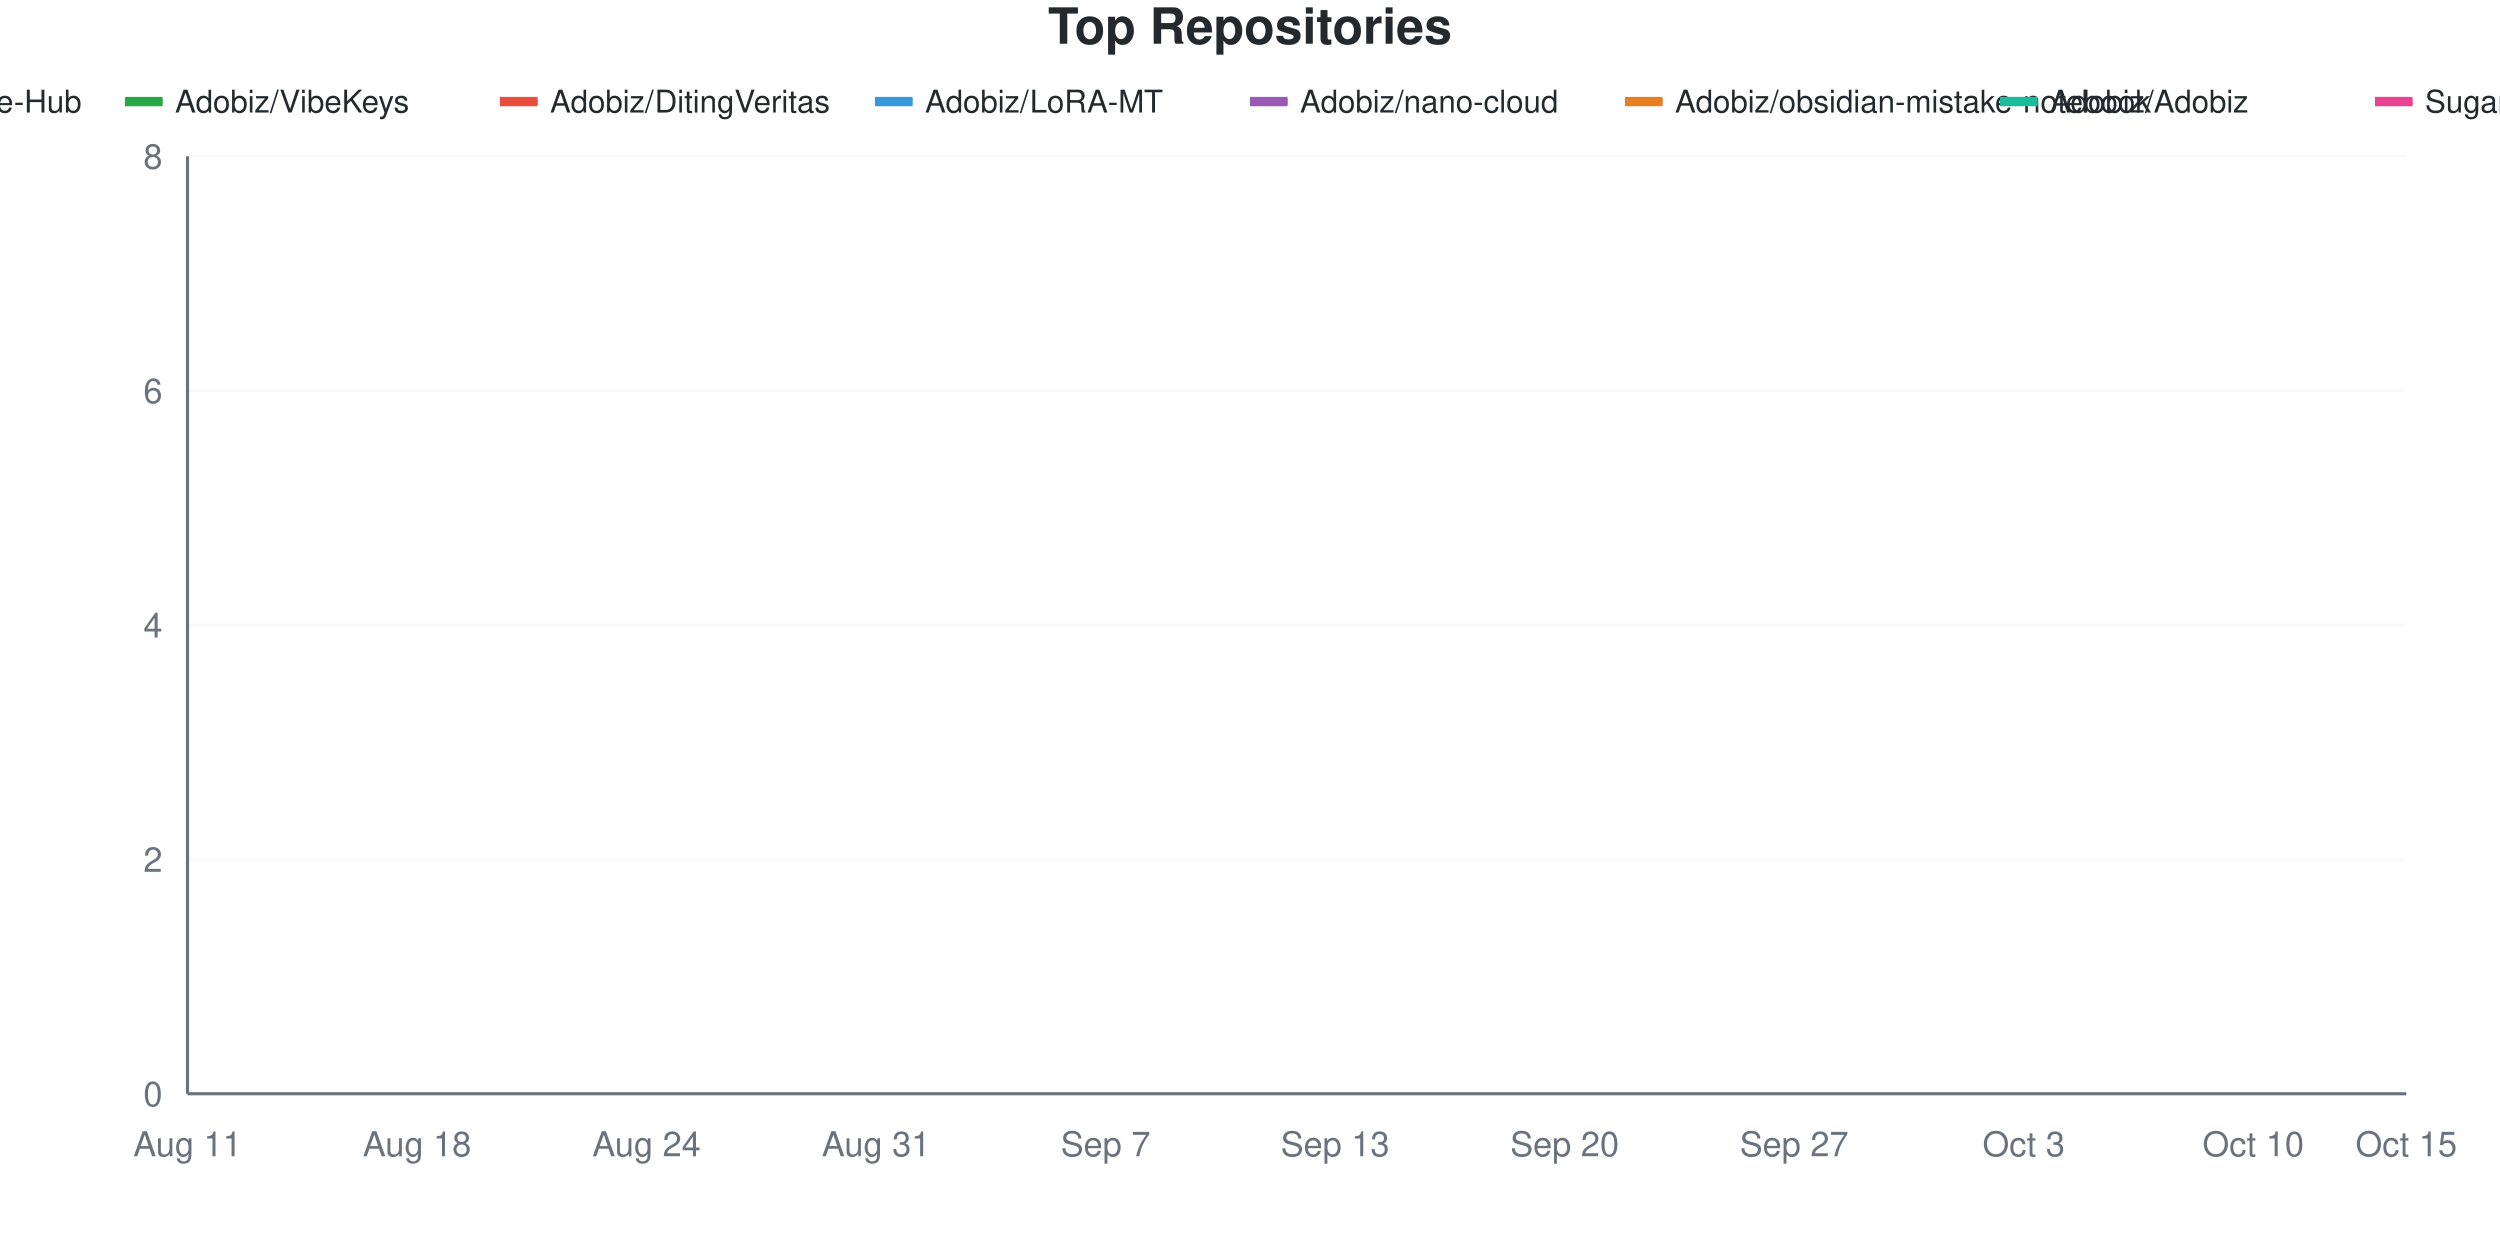
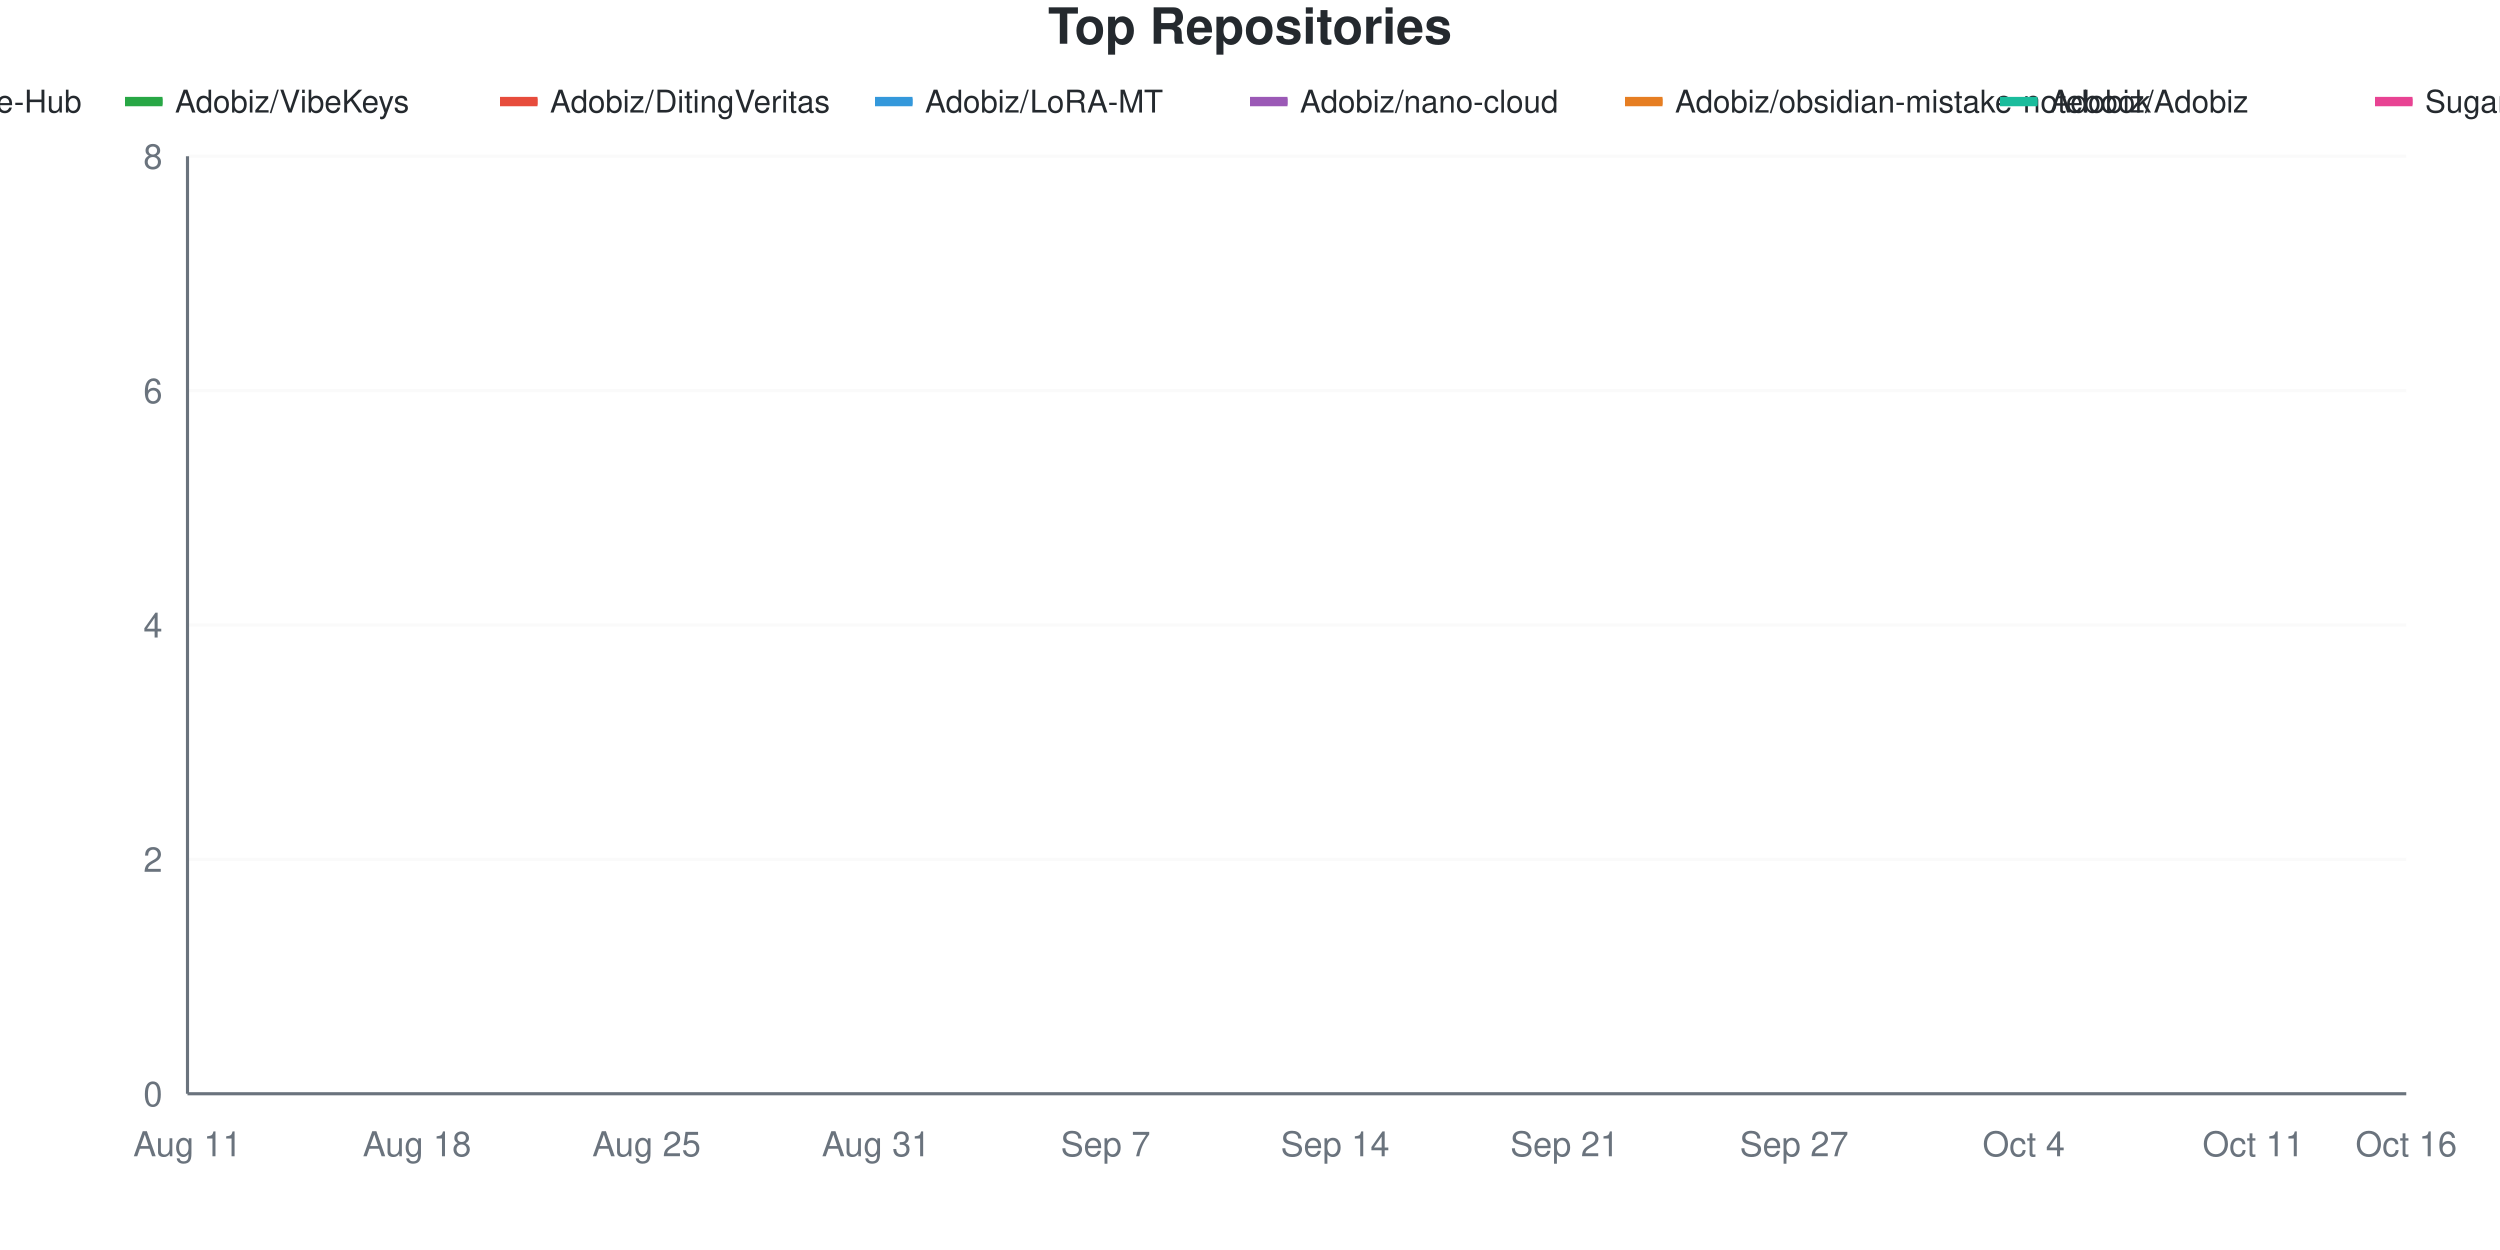
<svg xmlns="http://www.w3.org/2000/svg" viewBox="0 0 800 400" width="800" height="400">
  <style>
    @keyframes drawLine {
      to { stroke-dashoffset: 0; }
    }
    @keyframes fadeInPoint {
      from { opacity: 0; }
      to { opacity: 1; }
    }
    .data-line-0 {
      stroke-dasharray: 1287;
      stroke-dashoffset: 1287;
      animation: drawLine 2s ease-out forwards;
    }
    .data-line-1 {
      stroke-dasharray: 1065;
      stroke-dashoffset: 1065;
      animation: drawLine 2s ease-out forwards;
    }
    .data-line-2 {
      stroke-dasharray: 1065;
      stroke-dashoffset: 1065;
      animation: drawLine 2s ease-out forwards;
    }
    .data-line-3 {
      stroke-dasharray: 1065;
      stroke-dashoffset: 1065;
      animation: drawLine 2s ease-out forwards;
    }
    .data-line-4 {
      stroke-dasharray: 1065;
      stroke-dashoffset: 1065;
      animation: drawLine 2s ease-out forwards;
    }
    .data-line-5 {
      stroke-dasharray: 1065;
      stroke-dashoffset: 1065;
      animation: drawLine 2s ease-out forwards;
    }
    .data-line-6 {
      stroke-dasharray: 1065;
      stroke-dashoffset: 1065;
      animation: drawLine 2s ease-out forwards;
    }
    .data-line-7 {
      stroke-dasharray: 1065;
      stroke-dashoffset: 1065;
      animation: drawLine 2s ease-out forwards;
    }
    .data-point {
      opacity: 0;
      animation: fadeInPoint 0.5s ease-out forwards;
    }
    .chart-bg { fill: #fff; }
    .chart-text { fill: #24292e; }
    .chart-muted { fill: #6a737d; }
    .chart-grid { stroke: #eee; }
    .chart-axis { stroke: #6a737d; }
    @media (prefers-color-scheme: dark) {
      .chart-bg { fill: #0d1117; }
      .chart-text { fill: #e6edf3; }
      .chart-muted { fill: #8b949e; }
      .chart-grid { stroke: #21262d; }
      .chart-axis { stroke: #8b949e; }
    }
  </style>
  <rect width="800" height="400" class="chart-bg" />
  <text x="400" y="14" text-anchor="middle" class="chart-text" font-size="16" font-weight="bold" font-family="-apple-system, BlinkMacSystemFont, 'Segoe UI', Helvetica, Arial, sans-serif">Top Repositories</text>
  <g class="legend">
    <rect x="-80" y="31" width="12" height="3" fill="#dfb317" />
    <line x1="-80" y1="32.5" x2="-68" y2="32.5" stroke="#dfb317" stroke-width="2" />
    <text x="-64" y="36" class="chart-text" font-size="10" font-family="-apple-system, BlinkMacSystemFont, 'Segoe UI', Helvetica, Arial, sans-serif">Adobiz/Pi-Drive-Hub</text>
    <rect x="40" y="31" width="12" height="3" fill="#28a745" />
    <line x1="40" y1="32.5" x2="52" y2="32.5" stroke="#28a745" stroke-width="2" />
    <text x="56" y="36" class="chart-text" font-size="10" font-family="-apple-system, BlinkMacSystemFont, 'Segoe UI', Helvetica, Arial, sans-serif">Adobiz/VibeKeys</text>
    <rect x="160" y="31" width="12" height="3" fill="#e74c3c" />
    <line x1="160" y1="32.5" x2="172" y2="32.5" stroke="#e74c3c" stroke-width="2" />
    <text x="176" y="36" class="chart-text" font-size="10" font-family="-apple-system, BlinkMacSystemFont, 'Segoe UI', Helvetica, Arial, sans-serif">Adobiz/DitingVeritas</text>
    <rect x="280" y="31" width="12" height="3" fill="#3498db" />
    <line x1="280" y1="32.5" x2="292" y2="32.5" stroke="#3498db" stroke-width="2" />
    <text x="296" y="36" class="chart-text" font-size="10" font-family="-apple-system, BlinkMacSystemFont, 'Segoe UI', Helvetica, Arial, sans-serif">Adobiz/LoRA-MT</text>
    <rect x="400" y="31" width="12" height="3" fill="#9b59b6" />
    <line x1="400" y1="32.5" x2="412" y2="32.5" stroke="#9b59b6" stroke-width="2" />
    <text x="416" y="36" class="chart-text" font-size="10" font-family="-apple-system, BlinkMacSystemFont, 'Segoe UI', Helvetica, Arial, sans-serif">Adobiz/nano-cloud</text>
    <rect x="520" y="31" width="12" height="3" fill="#e67e22" />
    <line x1="520" y1="32.5" x2="532" y2="32.5" stroke="#e67e22" stroke-width="2" />
    <text x="536" y="36" class="chart-text" font-size="10" font-family="-apple-system, BlinkMacSystemFont, 'Segoe UI', Helvetica, Arial, sans-serif">Adobiz/obsidian-mistake-notebook</text>
    <rect x="640" y="31" width="12" height="3" fill="#1abc9c" />
    <line x1="640" y1="32.5" x2="652" y2="32.5" stroke="#1abc9c" stroke-width="2" />
    <text x="656" y="36" class="chart-text" font-size="10" font-family="-apple-system, BlinkMacSystemFont, 'Segoe UI', Helvetica, Arial, sans-serif">Adobiz/Adobiz</text>
    <rect x="760" y="31" width="12" height="3" fill="#e84393" />
    <line x1="760" y1="32.5" x2="772" y2="32.5" stroke="#e84393" stroke-width="2" />
    <text x="776" y="36" class="chart-text" font-size="10" font-family="-apple-system, BlinkMacSystemFont, 'Segoe UI', Helvetica, Arial, sans-serif">SugarCubeConference/CiGA2026GGJ</text>
  </g>
  <g class="grid">
    <line x1="60" y1="350" x2="770" y2="350" class="chart-grid" stroke-opacity="0.3" />
    <text x="52" y="354" text-anchor="end" class="chart-muted" font-size="11" font-family="-apple-system, BlinkMacSystemFont, 'Segoe UI', Helvetica, Arial, sans-serif">0</text>
    <line x1="60" y1="275" x2="770" y2="275" class="chart-grid" stroke-opacity="0.3" />
    <text x="52" y="279" text-anchor="end" class="chart-muted" font-size="11" font-family="-apple-system, BlinkMacSystemFont, 'Segoe UI', Helvetica, Arial, sans-serif">2</text>
    <line x1="60" y1="200" x2="770" y2="200" class="chart-grid" stroke-opacity="0.3" />
    <text x="52" y="204" text-anchor="end" class="chart-muted" font-size="11" font-family="-apple-system, BlinkMacSystemFont, 'Segoe UI', Helvetica, Arial, sans-serif">4</text>
    <line x1="60" y1="125" x2="770" y2="125" class="chart-grid" stroke-opacity="0.3" />
    <text x="52" y="129" text-anchor="end" class="chart-muted" font-size="11" font-family="-apple-system, BlinkMacSystemFont, 'Segoe UI', Helvetica, Arial, sans-serif">6</text>
    <line x1="60" y1="50" x2="770" y2="50" class="chart-grid" stroke-opacity="0.3" />
    <text x="52" y="54" text-anchor="end" class="chart-muted" font-size="11" font-family="-apple-system, BlinkMacSystemFont, 'Segoe UI', Helvetica, Arial, sans-serif">8</text>
  </g>
  <g class="milestones">
    
  </g>
  <g class="x-axis">
    <text x="60" y="370" text-anchor="middle" class="chart-muted" font-size="11" font-family="-apple-system, BlinkMacSystemFont, 'Segoe UI', Helvetica, Arial, sans-serif">Aug 11</text>
    <text x="133.448" y="370" text-anchor="middle" class="chart-muted" font-size="11" font-family="-apple-system, BlinkMacSystemFont, 'Segoe UI', Helvetica, Arial, sans-serif">Aug 18</text>
-     <text x="206.897" y="370" text-anchor="middle" class="chart-muted" font-size="11" font-family="-apple-system, BlinkMacSystemFont, 'Segoe UI', Helvetica, Arial, sans-serif">Aug 24</text>
+     <text x="206.897" y="370" text-anchor="middle" class="chart-muted" font-size="11" font-family="-apple-system, BlinkMacSystemFont, 'Segoe UI', Helvetica, Arial, sans-serif">Aug 25</text>
    <text x="280.345" y="370" text-anchor="middle" class="chart-muted" font-size="11" font-family="-apple-system, BlinkMacSystemFont, 'Segoe UI', Helvetica, Arial, sans-serif">Aug 31</text>
    <text x="353.793" y="370" text-anchor="middle" class="chart-muted" font-size="11" font-family="-apple-system, BlinkMacSystemFont, 'Segoe UI', Helvetica, Arial, sans-serif">Sep 7</text>
-     <text x="427.241" y="370" text-anchor="middle" class="chart-muted" font-size="11" font-family="-apple-system, BlinkMacSystemFont, 'Segoe UI', Helvetica, Arial, sans-serif">Sep 13</text>
-     <text x="500.69" y="370" text-anchor="middle" class="chart-muted" font-size="11" font-family="-apple-system, BlinkMacSystemFont, 'Segoe UI', Helvetica, Arial, sans-serif">Sep 20</text>
+     <text x="427.241" y="370" text-anchor="middle" class="chart-muted" font-size="11" font-family="-apple-system, BlinkMacSystemFont, 'Segoe UI', Helvetica, Arial, sans-serif">Sep 14</text>
+     <text x="500.69" y="370" text-anchor="middle" class="chart-muted" font-size="11" font-family="-apple-system, BlinkMacSystemFont, 'Segoe UI', Helvetica, Arial, sans-serif">Sep 21</text>
    <text x="574.138" y="370" text-anchor="middle" class="chart-muted" font-size="11" font-family="-apple-system, BlinkMacSystemFont, 'Segoe UI', Helvetica, Arial, sans-serif">Sep 27</text>
-     <text x="647.586" y="370" text-anchor="middle" class="chart-muted" font-size="11" font-family="-apple-system, BlinkMacSystemFont, 'Segoe UI', Helvetica, Arial, sans-serif">Oct 3</text>
-     <text x="721.034" y="370" text-anchor="middle" class="chart-muted" font-size="11" font-family="-apple-system, BlinkMacSystemFont, 'Segoe UI', Helvetica, Arial, sans-serif">Oct 10</text>
-     <text x="770" y="370" text-anchor="middle" class="chart-muted" font-size="11" font-family="-apple-system, BlinkMacSystemFont, 'Segoe UI', Helvetica, Arial, sans-serif">Oct 15</text>
+     <text x="647.586" y="370" text-anchor="middle" class="chart-muted" font-size="11" font-family="-apple-system, BlinkMacSystemFont, 'Segoe UI', Helvetica, Arial, sans-serif">Oct 4</text>
+     <text x="721.034" y="370" text-anchor="middle" class="chart-muted" font-size="11" font-family="-apple-system, BlinkMacSystemFont, 'Segoe UI', Helvetica, Arial, sans-serif">Oct 11</text>
+     <text x="770" y="370" text-anchor="middle" class="chart-muted" font-size="11" font-family="-apple-system, BlinkMacSystemFont, 'Segoe UI', Helvetica, Arial, sans-serif">Oct 16</text>
  </g>
  <line x1="60" y1="50" x2="60" y2="350" class="chart-axis" stroke-width="1" />
  <line x1="60" y1="350" x2="770" y2="350" class="chart-axis" stroke-width="1" />
  <path d="M60,312.5 C68.161,262.5 76.322,162.5 84.483,162.5 C92.644,162.5 100.805,162.5 108.966,162.5 C117.126,162.5 125.287,162.5 133.448,162.5 C141.609,162.5 149.77,162.5 157.931,162.5 C166.092,162.5 174.253,162.5 182.414,162.5 C190.575,162.5 198.736,162.5 206.897,162.5 C215.057,162.5 223.218,162.5 231.379,162.5 C239.54,162.5 247.701,162.5 255.862,162.5 C264.023,162.5 272.184,162.5 280.345,162.5 C288.506,162.5 296.667,162.5 304.828,162.5 C312.989,162.5 321.149,162.5 329.31,162.5 C337.471,162.5 345.632,162.5 353.793,162.5 C361.954,162.5 370.115,125 378.276,125 C386.437,125 394.598,125 402.759,125 C410.92,125 419.08,125 427.241,125 C435.402,125 443.563,125 451.724,125 C459.885,125 468.046,125 476.207,125 C484.368,125 492.529,125 500.69,125 C508.851,125 517.011,125 525.172,125 C533.333,125 541.494,125 549.655,125 C557.816,125 565.977,125 574.138,125 C582.299,125 590.46,125 598.621,125 C606.782,125 614.943,125 623.103,125 C631.264,125 639.425,125 647.586,125 C655.747,125 663.908,125 672.069,125 C680.23,125 688.391,125 696.552,125 C704.713,125 712.874,125 721.034,125 C729.195,125 737.356,125 745.517,125 C753.678,125 761.839,125 770,125" fill="none" stroke="#dfb317" stroke-width="2.5" class="data-line-0" />
  <path d="M60,237.5 C68.161,237.5 76.322,237.5 84.483,237.5 C92.644,237.5 100.805,237.5 108.966,237.5 C117.126,237.5 125.287,237.5 133.448,237.5 C141.609,237.5 149.77,237.5 157.931,237.5 C166.092,237.5 174.253,237.5 182.414,237.5 C190.575,237.5 198.736,237.5 206.897,237.5 C215.057,237.5 223.218,237.5 231.379,237.5 C239.54,237.5 247.701,237.5 255.862,237.5 C264.023,237.5 272.184,237.5 280.345,237.5 C288.506,237.5 296.667,237.5 304.828,237.5 C312.989,237.5 321.149,237.5 329.31,237.5 C337.471,237.5 345.632,237.5 353.793,237.5 C361.954,237.5 370.115,237.5 378.276,237.5 C386.437,237.5 394.598,237.5 402.759,237.5 C410.92,237.5 419.08,237.5 427.241,237.5 C435.402,237.5 443.563,237.5 451.724,237.5 C459.885,237.5 468.046,237.5 476.207,237.5 C484.368,237.5 492.529,237.5 500.69,237.5 C508.851,237.5 517.011,237.5 525.172,237.5 C533.333,237.5 541.494,237.5 549.655,237.5 C557.816,237.5 565.977,237.5 574.138,237.5 C582.299,237.5 590.46,237.5 598.621,237.5 C606.782,237.5 614.943,237.5 623.103,237.5 C631.264,237.5 639.425,237.5 647.586,237.5 C655.747,237.5 663.908,237.5 672.069,237.5 C680.23,237.5 688.391,237.5 696.552,237.5 C704.713,237.5 712.874,237.5 721.034,237.5 C729.195,237.5 737.356,237.5 745.517,237.5 C753.678,237.5 761.839,237.5 770,237.5" fill="none" stroke="#28a745" stroke-width="2.5" class="data-line-1" />
  <path d="M60,275 C68.161,275 76.322,275 84.483,275 C92.644,275 100.805,275 108.966,275 C117.126,275 125.287,275 133.448,275 C141.609,275 149.77,275 157.931,275 C166.092,275 174.253,275 182.414,275 C190.575,275 198.736,275 206.897,275 C215.057,275 223.218,275 231.379,275 C239.54,275 247.701,275 255.862,275 C264.023,275 272.184,275 280.345,275 C288.506,275 296.667,275 304.828,275 C312.989,275 321.149,275 329.31,275 C337.471,275 345.632,275 353.793,275 C361.954,275 370.115,275 378.276,275 C386.437,275 394.598,275 402.759,275 C410.92,275 419.08,275 427.241,275 C435.402,275 443.563,275 451.724,275 C459.885,275 468.046,275 476.207,275 C484.368,275 492.529,275 500.69,275 C508.851,275 517.011,275 525.172,275 C533.333,275 541.494,275 549.655,275 C557.816,275 565.977,275 574.138,275 C582.299,275 590.46,275 598.621,275 C606.782,275 614.943,275 623.103,275 C631.264,275 639.425,275 647.586,275 C655.747,275 663.908,275 672.069,275 C680.23,275 688.391,275 696.552,275 C704.713,275 712.874,275 721.034,275 C729.195,275 737.356,275 745.517,275 C753.678,275 761.839,275 770,275" fill="none" stroke="#e74c3c" stroke-width="2.5" class="data-line-2" />
  <path d="M60,312.5 C68.161,312.5 76.322,312.5 84.483,312.5 C92.644,312.5 100.805,312.5 108.966,312.5 C117.126,312.5 125.287,312.5 133.448,312.5 C141.609,312.5 149.77,312.5 157.931,312.5 C166.092,312.5 174.253,312.5 182.414,312.5 C190.575,312.5 198.736,312.5 206.897,312.5 C215.057,312.5 223.218,312.5 231.379,312.5 C239.54,312.5 247.701,312.5 255.862,312.5 C264.023,312.5 272.184,312.5 280.345,312.5 C288.506,312.5 296.667,312.5 304.828,312.5 C312.989,312.5 321.149,312.5 329.31,312.5 C337.471,312.5 345.632,312.5 353.793,312.5 C361.954,312.5 370.115,312.5 378.276,312.5 C386.437,312.5 394.598,312.5 402.759,312.5 C410.92,312.5 419.08,312.5 427.241,312.5 C435.402,312.5 443.563,312.5 451.724,312.5 C459.885,312.5 468.046,312.5 476.207,312.5 C484.368,312.5 492.529,312.5 500.69,312.5 C508.851,312.5 517.011,312.5 525.172,312.5 C533.333,312.5 541.494,312.5 549.655,312.5 C557.816,312.5 565.977,312.5 574.138,312.5 C582.299,312.5 590.46,312.5 598.621,312.5 C606.782,312.5 614.943,312.5 623.103,312.5 C631.264,312.5 639.425,312.5 647.586,312.5 C655.747,312.5 663.908,312.5 672.069,312.5 C680.23,312.5 688.391,312.5 696.552,312.5 C704.713,312.5 712.874,312.5 721.034,312.5 C729.195,312.5 737.356,312.5 745.517,312.5 C753.678,312.5 761.839,312.5 770,312.5" fill="none" stroke="#3498db" stroke-width="2.5" class="data-line-3" />
  <path d="M60,312.5 C68.161,312.5 76.322,312.5 84.483,312.5 C92.644,312.5 100.805,312.5 108.966,312.5 C117.126,312.5 125.287,312.5 133.448,312.5 C141.609,312.5 149.77,312.5 157.931,312.5 C166.092,312.5 174.253,312.5 182.414,312.5 C190.575,312.5 198.736,312.5 206.897,312.5 C215.057,312.5 223.218,312.5 231.379,312.5 C239.54,312.5 247.701,312.5 255.862,312.5 C264.023,312.5 272.184,312.5 280.345,312.5 C288.506,312.5 296.667,312.5 304.828,312.5 C312.989,312.5 321.149,312.5 329.31,312.5 C337.471,312.5 345.632,312.5 353.793,312.5 C361.954,312.5 370.115,312.5 378.276,312.5 C386.437,312.5 394.598,312.5 402.759,312.5 C410.92,312.5 419.08,312.5 427.241,312.5 C435.402,312.5 443.563,312.5 451.724,312.5 C459.885,312.5 468.046,312.5 476.207,312.5 C484.368,312.5 492.529,312.5 500.69,312.5 C508.851,312.5 517.011,312.5 525.172,312.5 C533.333,312.5 541.494,312.5 549.655,312.5 C557.816,312.5 565.977,312.5 574.138,312.5 C582.299,312.5 590.46,312.5 598.621,312.5 C606.782,312.5 614.943,312.5 623.103,312.5 C631.264,312.5 639.425,312.5 647.586,312.5 C655.747,312.5 663.908,312.5 672.069,312.5 C680.23,312.5 688.391,312.5 696.552,312.5 C704.713,312.5 712.874,312.5 721.034,312.5 C729.195,312.5 737.356,312.5 745.517,312.5 C753.678,312.5 761.839,312.5 770,312.5" fill="none" stroke="#9b59b6" stroke-width="2.5" class="data-line-4" />
  <path d="M60,312.5 C68.161,312.5 76.322,312.5 84.483,312.5 C92.644,312.5 100.805,312.5 108.966,312.5 C117.126,312.5 125.287,312.5 133.448,312.5 C141.609,312.5 149.77,312.5 157.931,312.5 C166.092,312.5 174.253,312.5 182.414,312.5 C190.575,312.5 198.736,312.5 206.897,312.5 C215.057,312.5 223.218,312.5 231.379,312.5 C239.54,312.5 247.701,312.5 255.862,312.5 C264.023,312.5 272.184,312.5 280.345,312.5 C288.506,312.5 296.667,312.5 304.828,312.5 C312.989,312.5 321.149,312.5 329.31,312.5 C337.471,312.5 345.632,312.5 353.793,312.5 C361.954,312.5 370.115,312.5 378.276,312.5 C386.437,312.5 394.598,312.5 402.759,312.5 C410.92,312.5 419.08,312.5 427.241,312.5 C435.402,312.5 443.563,312.5 451.724,312.5 C459.885,312.5 468.046,312.5 476.207,312.5 C484.368,312.5 492.529,312.5 500.69,312.5 C508.851,312.5 517.011,312.5 525.172,312.5 C533.333,312.5 541.494,312.5 549.655,312.5 C557.816,312.5 565.977,312.5 574.138,312.5 C582.299,312.5 590.46,312.5 598.621,312.5 C606.782,312.5 614.943,312.5 623.103,312.5 C631.264,312.5 639.425,312.5 647.586,312.5 C655.747,312.5 663.908,312.5 672.069,312.5 C680.23,312.5 688.391,312.5 696.552,312.5 C704.713,312.5 712.874,312.5 721.034,312.5 C729.195,312.5 737.356,312.5 745.517,312.5 C753.678,312.5 761.839,312.5 770,312.5" fill="none" stroke="#e67e22" stroke-width="2.5" class="data-line-5" />
  <path d="M60,350 C68.161,350 76.322,350 84.483,350 C92.644,350 100.805,350 108.966,350 C117.126,350 125.287,350 133.448,350 C141.609,350 149.77,350 157.931,350 C166.092,350 174.253,350 182.414,350 C190.575,350 198.736,350 206.897,350 C215.057,350 223.218,350 231.379,350 C239.54,350 247.701,350 255.862,350 C264.023,350 272.184,350 280.345,350 C288.506,350 296.667,350 304.828,350 C312.989,350 321.149,350 329.31,350 C337.471,350 345.632,350 353.793,350 C361.954,350 370.115,350 378.276,350 C386.437,350 394.598,350 402.759,350 C410.92,350 419.08,350 427.241,350 C435.402,350 443.563,350 451.724,350 C459.885,350 468.046,350 476.207,350 C484.368,350 492.529,350 500.69,350 C508.851,350 517.011,350 525.172,350 C533.333,350 541.494,350 549.655,350 C557.816,350 565.977,350 574.138,350 C582.299,350 590.46,350 598.621,350 C606.782,350 614.943,350 623.103,350 C631.264,350 639.425,350 647.586,350 C655.747,350 663.908,350 672.069,350 C680.23,350 688.391,350 696.552,350 C704.713,350 712.874,350 721.034,350 C729.195,350 737.356,350 745.517,350 C753.678,350 761.839,350 770,350" fill="none" stroke="#1abc9c" stroke-width="2.5" class="data-line-6" />
  <path d="M60,350 C68.161,350 76.322,350 84.483,350 C92.644,350 100.805,350 108.966,350 C117.126,350 125.287,350 133.448,350 C141.609,350 149.77,350 157.931,350 C166.092,350 174.253,350 182.414,350 C190.575,350 198.736,350 206.897,350 C215.057,350 223.218,350 231.379,350 C239.54,350 247.701,350 255.862,350 C264.023,350 272.184,350 280.345,350 C288.506,350 296.667,350 304.828,350 C312.989,350 321.149,350 329.31,350 C337.471,350 345.632,350 353.793,350 C361.954,350 370.115,350 378.276,350 C386.437,350 394.598,350 402.759,350 C410.92,350 419.08,350 427.241,350 C435.402,350 443.563,350 451.724,350 C459.885,350 468.046,350 476.207,350 C484.368,350 492.529,350 500.69,350 C508.851,350 517.011,350 525.172,350 C533.333,350 541.494,350 549.655,350 C557.816,350 565.977,350 574.138,350 C582.299,350 590.46,350 598.621,350 C606.782,350 614.943,350 623.103,350 C631.264,350 639.425,350 647.586,350 C655.747,350 663.908,350 672.069,350 C680.23,350 688.391,350 696.552,350 C704.713,350 712.874,350 721.034,350 C729.195,350 737.356,350 745.517,350 C753.678,350 761.839,350 770,350" fill="none" stroke="#e84393" stroke-width="2.5" class="data-line-7" />
  <g class="points">
    <circle cx="60" cy="312.5" r="4" fill="#dfb317" class="data-point" style="animation-delay: 1.50s" />
    <circle cx="84.483" cy="162.5" r="4" fill="#dfb317" class="data-point" style="animation-delay: 1.55s" />
    <circle cx="108.966" cy="162.5" r="4" fill="#dfb317" class="data-point" style="animation-delay: 1.60s" />
    <circle cx="133.448" cy="162.5" r="4" fill="#dfb317" class="data-point" style="animation-delay: 1.65s" />
    <circle cx="157.931" cy="162.5" r="4" fill="#dfb317" class="data-point" style="animation-delay: 1.70s" />
    <circle cx="182.414" cy="162.5" r="4" fill="#dfb317" class="data-point" style="animation-delay: 1.75s" />
    <circle cx="206.897" cy="162.5" r="4" fill="#dfb317" class="data-point" style="animation-delay: 1.80s" />
    <circle cx="231.379" cy="162.5" r="4" fill="#dfb317" class="data-point" style="animation-delay: 1.85s" />
    <circle cx="255.862" cy="162.5" r="4" fill="#dfb317" class="data-point" style="animation-delay: 1.90s" />
    <circle cx="280.345" cy="162.5" r="4" fill="#dfb317" class="data-point" style="animation-delay: 1.95s" />
    <circle cx="304.828" cy="162.5" r="4" fill="#dfb317" class="data-point" style="animation-delay: 2.00s" />
    <circle cx="329.31" cy="162.5" r="4" fill="#dfb317" class="data-point" style="animation-delay: 2.05s" />
    <circle cx="353.793" cy="162.5" r="4" fill="#dfb317" class="data-point" style="animation-delay: 2.10s" />
    <circle cx="378.276" cy="125" r="4" fill="#dfb317" class="data-point" style="animation-delay: 2.15s" />
    <circle cx="402.759" cy="125" r="4" fill="#dfb317" class="data-point" style="animation-delay: 2.20s" />
    <circle cx="427.241" cy="125" r="4" fill="#dfb317" class="data-point" style="animation-delay: 2.25s" />
    <circle cx="451.724" cy="125" r="4" fill="#dfb317" class="data-point" style="animation-delay: 2.30s" />
    <circle cx="476.207" cy="125" r="4" fill="#dfb317" class="data-point" style="animation-delay: 2.35s" />
    <circle cx="500.69" cy="125" r="4" fill="#dfb317" class="data-point" style="animation-delay: 2.40s" />
    <circle cx="525.172" cy="125" r="4" fill="#dfb317" class="data-point" style="animation-delay: 2.45s" />
    <circle cx="549.655" cy="125" r="4" fill="#dfb317" class="data-point" style="animation-delay: 2.50s" />
    <circle cx="574.138" cy="125" r="4" fill="#dfb317" class="data-point" style="animation-delay: 2.55s" />
    <circle cx="598.621" cy="125" r="4" fill="#dfb317" class="data-point" style="animation-delay: 2.60s" />
    <circle cx="623.103" cy="125" r="4" fill="#dfb317" class="data-point" style="animation-delay: 2.65s" />
    <circle cx="647.586" cy="125" r="4" fill="#dfb317" class="data-point" style="animation-delay: 2.70s" />
    <circle cx="672.069" cy="125" r="4" fill="#dfb317" class="data-point" style="animation-delay: 2.75s" />
    <circle cx="696.552" cy="125" r="4" fill="#dfb317" class="data-point" style="animation-delay: 2.80s" />
    <circle cx="721.034" cy="125" r="4" fill="#dfb317" class="data-point" style="animation-delay: 2.85s" />
    <circle cx="745.517" cy="125" r="4" fill="#dfb317" class="data-point" style="animation-delay: 2.90s" />
    <circle cx="770" cy="125" r="4" fill="#dfb317" class="data-point" style="animation-delay: 2.95s" />
    <circle cx="60" cy="237.5" r="4" fill="#28a745" class="data-point" style="animation-delay: 1.50s" />
    <circle cx="84.483" cy="237.5" r="4" fill="#28a745" class="data-point" style="animation-delay: 1.55s" />
    <circle cx="108.966" cy="237.5" r="4" fill="#28a745" class="data-point" style="animation-delay: 1.60s" />
    <circle cx="133.448" cy="237.5" r="4" fill="#28a745" class="data-point" style="animation-delay: 1.65s" />
    <circle cx="157.931" cy="237.5" r="4" fill="#28a745" class="data-point" style="animation-delay: 1.70s" />
    <circle cx="182.414" cy="237.5" r="4" fill="#28a745" class="data-point" style="animation-delay: 1.75s" />
    <circle cx="206.897" cy="237.5" r="4" fill="#28a745" class="data-point" style="animation-delay: 1.80s" />
    <circle cx="231.379" cy="237.5" r="4" fill="#28a745" class="data-point" style="animation-delay: 1.85s" />
    <circle cx="255.862" cy="237.5" r="4" fill="#28a745" class="data-point" style="animation-delay: 1.90s" />
    <circle cx="280.345" cy="237.5" r="4" fill="#28a745" class="data-point" style="animation-delay: 1.95s" />
    <circle cx="304.828" cy="237.5" r="4" fill="#28a745" class="data-point" style="animation-delay: 2.00s" />
    <circle cx="329.31" cy="237.5" r="4" fill="#28a745" class="data-point" style="animation-delay: 2.05s" />
    <circle cx="353.793" cy="237.5" r="4" fill="#28a745" class="data-point" style="animation-delay: 2.10s" />
    <circle cx="378.276" cy="237.5" r="4" fill="#28a745" class="data-point" style="animation-delay: 2.15s" />
    <circle cx="402.759" cy="237.5" r="4" fill="#28a745" class="data-point" style="animation-delay: 2.20s" />
    <circle cx="427.241" cy="237.5" r="4" fill="#28a745" class="data-point" style="animation-delay: 2.25s" />
    <circle cx="451.724" cy="237.5" r="4" fill="#28a745" class="data-point" style="animation-delay: 2.30s" />
    <circle cx="476.207" cy="237.5" r="4" fill="#28a745" class="data-point" style="animation-delay: 2.35s" />
    <circle cx="500.69" cy="237.5" r="4" fill="#28a745" class="data-point" style="animation-delay: 2.40s" />
    <circle cx="525.172" cy="237.5" r="4" fill="#28a745" class="data-point" style="animation-delay: 2.45s" />
    <circle cx="549.655" cy="237.5" r="4" fill="#28a745" class="data-point" style="animation-delay: 2.50s" />
    <circle cx="574.138" cy="237.5" r="4" fill="#28a745" class="data-point" style="animation-delay: 2.55s" />
    <circle cx="598.621" cy="237.5" r="4" fill="#28a745" class="data-point" style="animation-delay: 2.60s" />
    <circle cx="623.103" cy="237.5" r="4" fill="#28a745" class="data-point" style="animation-delay: 2.65s" />
    <circle cx="647.586" cy="237.5" r="4" fill="#28a745" class="data-point" style="animation-delay: 2.70s" />
    <circle cx="672.069" cy="237.5" r="4" fill="#28a745" class="data-point" style="animation-delay: 2.75s" />
    <circle cx="696.552" cy="237.5" r="4" fill="#28a745" class="data-point" style="animation-delay: 2.80s" />
    <circle cx="721.034" cy="237.5" r="4" fill="#28a745" class="data-point" style="animation-delay: 2.85s" />
    <circle cx="745.517" cy="237.5" r="4" fill="#28a745" class="data-point" style="animation-delay: 2.90s" />
    <circle cx="770" cy="237.5" r="4" fill="#28a745" class="data-point" style="animation-delay: 2.95s" />
    <circle cx="60" cy="275" r="4" fill="#e74c3c" class="data-point" style="animation-delay: 1.50s" />
    <circle cx="84.483" cy="275" r="4" fill="#e74c3c" class="data-point" style="animation-delay: 1.55s" />
    <circle cx="108.966" cy="275" r="4" fill="#e74c3c" class="data-point" style="animation-delay: 1.60s" />
    <circle cx="133.448" cy="275" r="4" fill="#e74c3c" class="data-point" style="animation-delay: 1.65s" />
    <circle cx="157.931" cy="275" r="4" fill="#e74c3c" class="data-point" style="animation-delay: 1.70s" />
    <circle cx="182.414" cy="275" r="4" fill="#e74c3c" class="data-point" style="animation-delay: 1.75s" />
    <circle cx="206.897" cy="275" r="4" fill="#e74c3c" class="data-point" style="animation-delay: 1.80s" />
    <circle cx="231.379" cy="275" r="4" fill="#e74c3c" class="data-point" style="animation-delay: 1.85s" />
    <circle cx="255.862" cy="275" r="4" fill="#e74c3c" class="data-point" style="animation-delay: 1.90s" />
    <circle cx="280.345" cy="275" r="4" fill="#e74c3c" class="data-point" style="animation-delay: 1.95s" />
    <circle cx="304.828" cy="275" r="4" fill="#e74c3c" class="data-point" style="animation-delay: 2.00s" />
    <circle cx="329.31" cy="275" r="4" fill="#e74c3c" class="data-point" style="animation-delay: 2.05s" />
    <circle cx="353.793" cy="275" r="4" fill="#e74c3c" class="data-point" style="animation-delay: 2.10s" />
    <circle cx="378.276" cy="275" r="4" fill="#e74c3c" class="data-point" style="animation-delay: 2.15s" />
    <circle cx="402.759" cy="275" r="4" fill="#e74c3c" class="data-point" style="animation-delay: 2.20s" />
    <circle cx="427.241" cy="275" r="4" fill="#e74c3c" class="data-point" style="animation-delay: 2.25s" />
    <circle cx="451.724" cy="275" r="4" fill="#e74c3c" class="data-point" style="animation-delay: 2.30s" />
    <circle cx="476.207" cy="275" r="4" fill="#e74c3c" class="data-point" style="animation-delay: 2.35s" />
    <circle cx="500.69" cy="275" r="4" fill="#e74c3c" class="data-point" style="animation-delay: 2.40s" />
    <circle cx="525.172" cy="275" r="4" fill="#e74c3c" class="data-point" style="animation-delay: 2.45s" />
    <circle cx="549.655" cy="275" r="4" fill="#e74c3c" class="data-point" style="animation-delay: 2.50s" />
    <circle cx="574.138" cy="275" r="4" fill="#e74c3c" class="data-point" style="animation-delay: 2.55s" />
    <circle cx="598.621" cy="275" r="4" fill="#e74c3c" class="data-point" style="animation-delay: 2.60s" />
    <circle cx="623.103" cy="275" r="4" fill="#e74c3c" class="data-point" style="animation-delay: 2.65s" />
    <circle cx="647.586" cy="275" r="4" fill="#e74c3c" class="data-point" style="animation-delay: 2.70s" />
    <circle cx="672.069" cy="275" r="4" fill="#e74c3c" class="data-point" style="animation-delay: 2.75s" />
    <circle cx="696.552" cy="275" r="4" fill="#e74c3c" class="data-point" style="animation-delay: 2.80s" />
    <circle cx="721.034" cy="275" r="4" fill="#e74c3c" class="data-point" style="animation-delay: 2.85s" />
    <circle cx="745.517" cy="275" r="4" fill="#e74c3c" class="data-point" style="animation-delay: 2.90s" />
    <circle cx="770" cy="275" r="4" fill="#e74c3c" class="data-point" style="animation-delay: 2.95s" />
    <circle cx="60" cy="312.5" r="4" fill="#3498db" class="data-point" style="animation-delay: 1.50s" />
    <circle cx="84.483" cy="312.5" r="4" fill="#3498db" class="data-point" style="animation-delay: 1.55s" />
    <circle cx="108.966" cy="312.5" r="4" fill="#3498db" class="data-point" style="animation-delay: 1.60s" />
    <circle cx="133.448" cy="312.5" r="4" fill="#3498db" class="data-point" style="animation-delay: 1.65s" />
    <circle cx="157.931" cy="312.5" r="4" fill="#3498db" class="data-point" style="animation-delay: 1.70s" />
    <circle cx="182.414" cy="312.5" r="4" fill="#3498db" class="data-point" style="animation-delay: 1.75s" />
    <circle cx="206.897" cy="312.5" r="4" fill="#3498db" class="data-point" style="animation-delay: 1.80s" />
    <circle cx="231.379" cy="312.5" r="4" fill="#3498db" class="data-point" style="animation-delay: 1.85s" />
    <circle cx="255.862" cy="312.5" r="4" fill="#3498db" class="data-point" style="animation-delay: 1.90s" />
    <circle cx="280.345" cy="312.5" r="4" fill="#3498db" class="data-point" style="animation-delay: 1.95s" />
    <circle cx="304.828" cy="312.5" r="4" fill="#3498db" class="data-point" style="animation-delay: 2.00s" />
    <circle cx="329.31" cy="312.5" r="4" fill="#3498db" class="data-point" style="animation-delay: 2.05s" />
    <circle cx="353.793" cy="312.5" r="4" fill="#3498db" class="data-point" style="animation-delay: 2.10s" />
    <circle cx="378.276" cy="312.5" r="4" fill="#3498db" class="data-point" style="animation-delay: 2.15s" />
    <circle cx="402.759" cy="312.5" r="4" fill="#3498db" class="data-point" style="animation-delay: 2.20s" />
    <circle cx="427.241" cy="312.5" r="4" fill="#3498db" class="data-point" style="animation-delay: 2.25s" />
    <circle cx="451.724" cy="312.5" r="4" fill="#3498db" class="data-point" style="animation-delay: 2.30s" />
    <circle cx="476.207" cy="312.5" r="4" fill="#3498db" class="data-point" style="animation-delay: 2.35s" />
    <circle cx="500.69" cy="312.5" r="4" fill="#3498db" class="data-point" style="animation-delay: 2.40s" />
    <circle cx="525.172" cy="312.5" r="4" fill="#3498db" class="data-point" style="animation-delay: 2.45s" />
    <circle cx="549.655" cy="312.5" r="4" fill="#3498db" class="data-point" style="animation-delay: 2.50s" />
    <circle cx="574.138" cy="312.5" r="4" fill="#3498db" class="data-point" style="animation-delay: 2.55s" />
    <circle cx="598.621" cy="312.5" r="4" fill="#3498db" class="data-point" style="animation-delay: 2.60s" />
    <circle cx="623.103" cy="312.5" r="4" fill="#3498db" class="data-point" style="animation-delay: 2.65s" />
    <circle cx="647.586" cy="312.5" r="4" fill="#3498db" class="data-point" style="animation-delay: 2.70s" />
    <circle cx="672.069" cy="312.5" r="4" fill="#3498db" class="data-point" style="animation-delay: 2.75s" />
    <circle cx="696.552" cy="312.5" r="4" fill="#3498db" class="data-point" style="animation-delay: 2.80s" />
    <circle cx="721.034" cy="312.5" r="4" fill="#3498db" class="data-point" style="animation-delay: 2.85s" />
    <circle cx="745.517" cy="312.5" r="4" fill="#3498db" class="data-point" style="animation-delay: 2.90s" />
    <circle cx="770" cy="312.5" r="4" fill="#3498db" class="data-point" style="animation-delay: 2.95s" />
    <circle cx="60" cy="312.5" r="4" fill="#9b59b6" class="data-point" style="animation-delay: 1.50s" />
    <circle cx="84.483" cy="312.5" r="4" fill="#9b59b6" class="data-point" style="animation-delay: 1.55s" />
    <circle cx="108.966" cy="312.5" r="4" fill="#9b59b6" class="data-point" style="animation-delay: 1.60s" />
    <circle cx="133.448" cy="312.5" r="4" fill="#9b59b6" class="data-point" style="animation-delay: 1.65s" />
    <circle cx="157.931" cy="312.5" r="4" fill="#9b59b6" class="data-point" style="animation-delay: 1.70s" />
    <circle cx="182.414" cy="312.5" r="4" fill="#9b59b6" class="data-point" style="animation-delay: 1.75s" />
    <circle cx="206.897" cy="312.5" r="4" fill="#9b59b6" class="data-point" style="animation-delay: 1.80s" />
    <circle cx="231.379" cy="312.5" r="4" fill="#9b59b6" class="data-point" style="animation-delay: 1.85s" />
    <circle cx="255.862" cy="312.5" r="4" fill="#9b59b6" class="data-point" style="animation-delay: 1.90s" />
    <circle cx="280.345" cy="312.5" r="4" fill="#9b59b6" class="data-point" style="animation-delay: 1.95s" />
    <circle cx="304.828" cy="312.5" r="4" fill="#9b59b6" class="data-point" style="animation-delay: 2.00s" />
    <circle cx="329.31" cy="312.5" r="4" fill="#9b59b6" class="data-point" style="animation-delay: 2.05s" />
    <circle cx="353.793" cy="312.5" r="4" fill="#9b59b6" class="data-point" style="animation-delay: 2.10s" />
    <circle cx="378.276" cy="312.5" r="4" fill="#9b59b6" class="data-point" style="animation-delay: 2.15s" />
    <circle cx="402.759" cy="312.5" r="4" fill="#9b59b6" class="data-point" style="animation-delay: 2.20s" />
    <circle cx="427.241" cy="312.5" r="4" fill="#9b59b6" class="data-point" style="animation-delay: 2.25s" />
    <circle cx="451.724" cy="312.5" r="4" fill="#9b59b6" class="data-point" style="animation-delay: 2.30s" />
    <circle cx="476.207" cy="312.5" r="4" fill="#9b59b6" class="data-point" style="animation-delay: 2.35s" />
    <circle cx="500.69" cy="312.5" r="4" fill="#9b59b6" class="data-point" style="animation-delay: 2.40s" />
    <circle cx="525.172" cy="312.5" r="4" fill="#9b59b6" class="data-point" style="animation-delay: 2.45s" />
    <circle cx="549.655" cy="312.5" r="4" fill="#9b59b6" class="data-point" style="animation-delay: 2.50s" />
    <circle cx="574.138" cy="312.5" r="4" fill="#9b59b6" class="data-point" style="animation-delay: 2.55s" />
    <circle cx="598.621" cy="312.5" r="4" fill="#9b59b6" class="data-point" style="animation-delay: 2.60s" />
    <circle cx="623.103" cy="312.5" r="4" fill="#9b59b6" class="data-point" style="animation-delay: 2.65s" />
    <circle cx="647.586" cy="312.5" r="4" fill="#9b59b6" class="data-point" style="animation-delay: 2.70s" />
    <circle cx="672.069" cy="312.5" r="4" fill="#9b59b6" class="data-point" style="animation-delay: 2.75s" />
    <circle cx="696.552" cy="312.5" r="4" fill="#9b59b6" class="data-point" style="animation-delay: 2.80s" />
    <circle cx="721.034" cy="312.5" r="4" fill="#9b59b6" class="data-point" style="animation-delay: 2.85s" />
    <circle cx="745.517" cy="312.5" r="4" fill="#9b59b6" class="data-point" style="animation-delay: 2.90s" />
    <circle cx="770" cy="312.5" r="4" fill="#9b59b6" class="data-point" style="animation-delay: 2.95s" />
    <circle cx="60" cy="312.5" r="4" fill="#e67e22" class="data-point" style="animation-delay: 1.50s" />
    <circle cx="84.483" cy="312.5" r="4" fill="#e67e22" class="data-point" style="animation-delay: 1.55s" />
    <circle cx="108.966" cy="312.5" r="4" fill="#e67e22" class="data-point" style="animation-delay: 1.60s" />
    <circle cx="133.448" cy="312.5" r="4" fill="#e67e22" class="data-point" style="animation-delay: 1.65s" />
    <circle cx="157.931" cy="312.5" r="4" fill="#e67e22" class="data-point" style="animation-delay: 1.70s" />
    <circle cx="182.414" cy="312.5" r="4" fill="#e67e22" class="data-point" style="animation-delay: 1.75s" />
    <circle cx="206.897" cy="312.5" r="4" fill="#e67e22" class="data-point" style="animation-delay: 1.80s" />
    <circle cx="231.379" cy="312.5" r="4" fill="#e67e22" class="data-point" style="animation-delay: 1.85s" />
    <circle cx="255.862" cy="312.5" r="4" fill="#e67e22" class="data-point" style="animation-delay: 1.90s" />
    <circle cx="280.345" cy="312.5" r="4" fill="#e67e22" class="data-point" style="animation-delay: 1.95s" />
    <circle cx="304.828" cy="312.5" r="4" fill="#e67e22" class="data-point" style="animation-delay: 2.00s" />
    <circle cx="329.31" cy="312.5" r="4" fill="#e67e22" class="data-point" style="animation-delay: 2.05s" />
    <circle cx="353.793" cy="312.5" r="4" fill="#e67e22" class="data-point" style="animation-delay: 2.10s" />
    <circle cx="378.276" cy="312.5" r="4" fill="#e67e22" class="data-point" style="animation-delay: 2.15s" />
    <circle cx="402.759" cy="312.5" r="4" fill="#e67e22" class="data-point" style="animation-delay: 2.20s" />
    <circle cx="427.241" cy="312.5" r="4" fill="#e67e22" class="data-point" style="animation-delay: 2.25s" />
    <circle cx="451.724" cy="312.5" r="4" fill="#e67e22" class="data-point" style="animation-delay: 2.30s" />
    <circle cx="476.207" cy="312.5" r="4" fill="#e67e22" class="data-point" style="animation-delay: 2.35s" />
    <circle cx="500.69" cy="312.5" r="4" fill="#e67e22" class="data-point" style="animation-delay: 2.40s" />
    <circle cx="525.172" cy="312.5" r="4" fill="#e67e22" class="data-point" style="animation-delay: 2.45s" />
    <circle cx="549.655" cy="312.5" r="4" fill="#e67e22" class="data-point" style="animation-delay: 2.50s" />
    <circle cx="574.138" cy="312.5" r="4" fill="#e67e22" class="data-point" style="animation-delay: 2.55s" />
    <circle cx="598.621" cy="312.5" r="4" fill="#e67e22" class="data-point" style="animation-delay: 2.60s" />
    <circle cx="623.103" cy="312.5" r="4" fill="#e67e22" class="data-point" style="animation-delay: 2.65s" />
    <circle cx="647.586" cy="312.5" r="4" fill="#e67e22" class="data-point" style="animation-delay: 2.70s" />
    <circle cx="672.069" cy="312.5" r="4" fill="#e67e22" class="data-point" style="animation-delay: 2.75s" />
    <circle cx="696.552" cy="312.5" r="4" fill="#e67e22" class="data-point" style="animation-delay: 2.80s" />
    <circle cx="721.034" cy="312.5" r="4" fill="#e67e22" class="data-point" style="animation-delay: 2.85s" />
    <circle cx="745.517" cy="312.5" r="4" fill="#e67e22" class="data-point" style="animation-delay: 2.90s" />
    <circle cx="770" cy="312.5" r="4" fill="#e67e22" class="data-point" style="animation-delay: 2.95s" />
    <circle cx="60" cy="350" r="4" fill="#1abc9c" class="data-point" style="animation-delay: 1.50s" />
    <circle cx="84.483" cy="350" r="4" fill="#1abc9c" class="data-point" style="animation-delay: 1.55s" />
    <circle cx="108.966" cy="350" r="4" fill="#1abc9c" class="data-point" style="animation-delay: 1.60s" />
    <circle cx="133.448" cy="350" r="4" fill="#1abc9c" class="data-point" style="animation-delay: 1.65s" />
    <circle cx="157.931" cy="350" r="4" fill="#1abc9c" class="data-point" style="animation-delay: 1.70s" />
    <circle cx="182.414" cy="350" r="4" fill="#1abc9c" class="data-point" style="animation-delay: 1.75s" />
    <circle cx="206.897" cy="350" r="4" fill="#1abc9c" class="data-point" style="animation-delay: 1.80s" />
    <circle cx="231.379" cy="350" r="4" fill="#1abc9c" class="data-point" style="animation-delay: 1.85s" />
    <circle cx="255.862" cy="350" r="4" fill="#1abc9c" class="data-point" style="animation-delay: 1.90s" />
    <circle cx="280.345" cy="350" r="4" fill="#1abc9c" class="data-point" style="animation-delay: 1.95s" />
    <circle cx="304.828" cy="350" r="4" fill="#1abc9c" class="data-point" style="animation-delay: 2.00s" />
    <circle cx="329.31" cy="350" r="4" fill="#1abc9c" class="data-point" style="animation-delay: 2.05s" />
    <circle cx="353.793" cy="350" r="4" fill="#1abc9c" class="data-point" style="animation-delay: 2.10s" />
    <circle cx="378.276" cy="350" r="4" fill="#1abc9c" class="data-point" style="animation-delay: 2.15s" />
    <circle cx="402.759" cy="350" r="4" fill="#1abc9c" class="data-point" style="animation-delay: 2.20s" />
    <circle cx="427.241" cy="350" r="4" fill="#1abc9c" class="data-point" style="animation-delay: 2.25s" />
    <circle cx="451.724" cy="350" r="4" fill="#1abc9c" class="data-point" style="animation-delay: 2.30s" />
    <circle cx="476.207" cy="350" r="4" fill="#1abc9c" class="data-point" style="animation-delay: 2.35s" />
    <circle cx="500.69" cy="350" r="4" fill="#1abc9c" class="data-point" style="animation-delay: 2.40s" />
    <circle cx="525.172" cy="350" r="4" fill="#1abc9c" class="data-point" style="animation-delay: 2.45s" />
    <circle cx="549.655" cy="350" r="4" fill="#1abc9c" class="data-point" style="animation-delay: 2.50s" />
    <circle cx="574.138" cy="350" r="4" fill="#1abc9c" class="data-point" style="animation-delay: 2.55s" />
    <circle cx="598.621" cy="350" r="4" fill="#1abc9c" class="data-point" style="animation-delay: 2.60s" />
    <circle cx="623.103" cy="350" r="4" fill="#1abc9c" class="data-point" style="animation-delay: 2.65s" />
    <circle cx="647.586" cy="350" r="4" fill="#1abc9c" class="data-point" style="animation-delay: 2.70s" />
    <circle cx="672.069" cy="350" r="4" fill="#1abc9c" class="data-point" style="animation-delay: 2.75s" />
    <circle cx="696.552" cy="350" r="4" fill="#1abc9c" class="data-point" style="animation-delay: 2.80s" />
    <circle cx="721.034" cy="350" r="4" fill="#1abc9c" class="data-point" style="animation-delay: 2.85s" />
    <circle cx="745.517" cy="350" r="4" fill="#1abc9c" class="data-point" style="animation-delay: 2.90s" />
    <circle cx="770" cy="350" r="4" fill="#1abc9c" class="data-point" style="animation-delay: 2.95s" />
    <circle cx="60" cy="350" r="4" fill="#e84393" class="data-point" style="animation-delay: 1.50s" />
    <circle cx="84.483" cy="350" r="4" fill="#e84393" class="data-point" style="animation-delay: 1.55s" />
    <circle cx="108.966" cy="350" r="4" fill="#e84393" class="data-point" style="animation-delay: 1.60s" />
    <circle cx="133.448" cy="350" r="4" fill="#e84393" class="data-point" style="animation-delay: 1.65s" />
    <circle cx="157.931" cy="350" r="4" fill="#e84393" class="data-point" style="animation-delay: 1.70s" />
    <circle cx="182.414" cy="350" r="4" fill="#e84393" class="data-point" style="animation-delay: 1.75s" />
    <circle cx="206.897" cy="350" r="4" fill="#e84393" class="data-point" style="animation-delay: 1.80s" />
    <circle cx="231.379" cy="350" r="4" fill="#e84393" class="data-point" style="animation-delay: 1.85s" />
    <circle cx="255.862" cy="350" r="4" fill="#e84393" class="data-point" style="animation-delay: 1.90s" />
    <circle cx="280.345" cy="350" r="4" fill="#e84393" class="data-point" style="animation-delay: 1.95s" />
    <circle cx="304.828" cy="350" r="4" fill="#e84393" class="data-point" style="animation-delay: 2.00s" />
    <circle cx="329.31" cy="350" r="4" fill="#e84393" class="data-point" style="animation-delay: 2.05s" />
    <circle cx="353.793" cy="350" r="4" fill="#e84393" class="data-point" style="animation-delay: 2.10s" />
    <circle cx="378.276" cy="350" r="4" fill="#e84393" class="data-point" style="animation-delay: 2.15s" />
    <circle cx="402.759" cy="350" r="4" fill="#e84393" class="data-point" style="animation-delay: 2.20s" />
    <circle cx="427.241" cy="350" r="4" fill="#e84393" class="data-point" style="animation-delay: 2.25s" />
    <circle cx="451.724" cy="350" r="4" fill="#e84393" class="data-point" style="animation-delay: 2.30s" />
    <circle cx="476.207" cy="350" r="4" fill="#e84393" class="data-point" style="animation-delay: 2.35s" />
    <circle cx="500.69" cy="350" r="4" fill="#e84393" class="data-point" style="animation-delay: 2.40s" />
    <circle cx="525.172" cy="350" r="4" fill="#e84393" class="data-point" style="animation-delay: 2.45s" />
    <circle cx="549.655" cy="350" r="4" fill="#e84393" class="data-point" style="animation-delay: 2.50s" />
    <circle cx="574.138" cy="350" r="4" fill="#e84393" class="data-point" style="animation-delay: 2.55s" />
    <circle cx="598.621" cy="350" r="4" fill="#e84393" class="data-point" style="animation-delay: 2.60s" />
    <circle cx="623.103" cy="350" r="4" fill="#e84393" class="data-point" style="animation-delay: 2.65s" />
    <circle cx="647.586" cy="350" r="4" fill="#e84393" class="data-point" style="animation-delay: 2.70s" />
    <circle cx="672.069" cy="350" r="4" fill="#e84393" class="data-point" style="animation-delay: 2.75s" />
    <circle cx="696.552" cy="350" r="4" fill="#e84393" class="data-point" style="animation-delay: 2.80s" />
    <circle cx="721.034" cy="350" r="4" fill="#e84393" class="data-point" style="animation-delay: 2.85s" />
    <circle cx="745.517" cy="350" r="4" fill="#e84393" class="data-point" style="animation-delay: 2.90s" />
    <circle cx="770" cy="350" r="4" fill="#e84393" class="data-point" style="animation-delay: 2.95s" />
  </g>
</svg>
